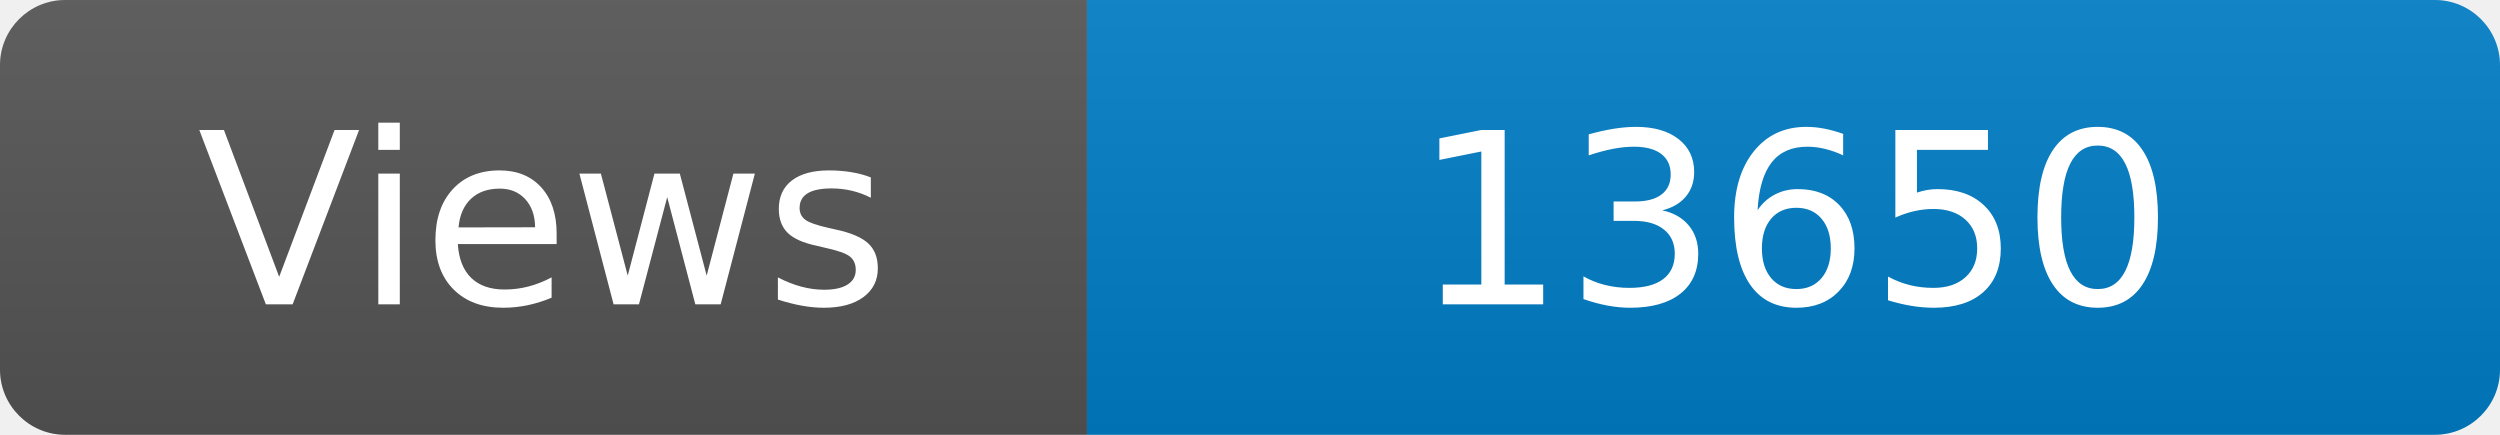
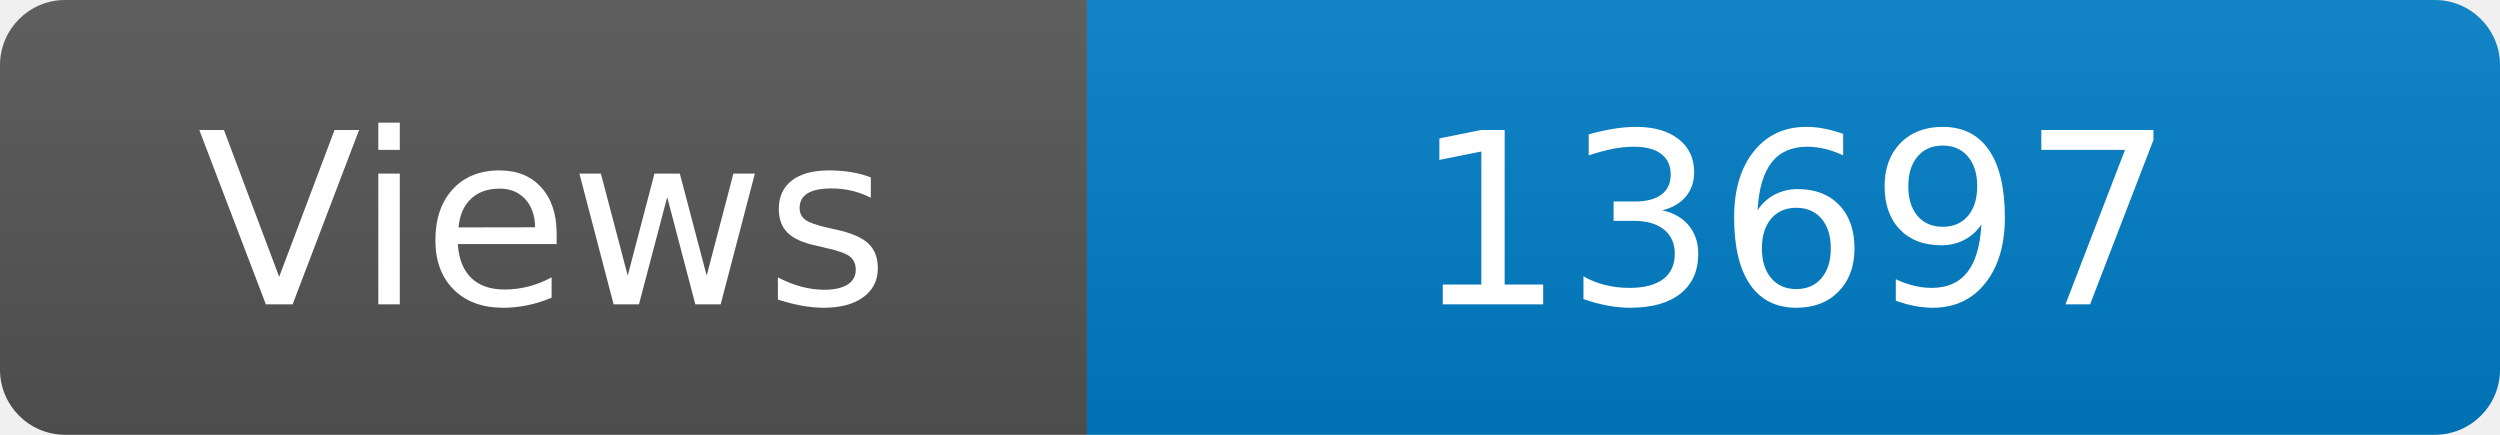
<svg xmlns="http://www.w3.org/2000/svg" width="115" height="20" role="img" aria-label="Maintained?: yes">
  <linearGradient id="s" x2="0" y2="100%">
    <stop offset="0" stop-color="#bbb" stop-opacity=".1" />
    <stop offset="1" stop-opacity=".1" />
  </linearGradient>
  <clipPath id="r">
    <rect width="115" height="20" rx="3" fill="#fff" />
  </clipPath>
  <g clip-path="url(#r)">
    <rect width="50" height="20" fill="#555" />
    <rect x="50" width="160" height="20" fill="#007ec6" />
    <rect width="115" height="20" fill="url(#s)" />
  </g>
  <g fill="#fff" text-anchor="middle" font-family="Verdana,Geneva,DejaVu Sans,sans-serif" font-size="110">
    <text x="250" y="140" transform="scale(.1)" fill="#fff">Views</text>
-     <text x="825" y="140" transform="scale(.1)" fill="#fff">13650</text>
+     <text x="825" y="140" transform="scale(.1)" fill="#fff">13697</text>
  </g>
</svg>
